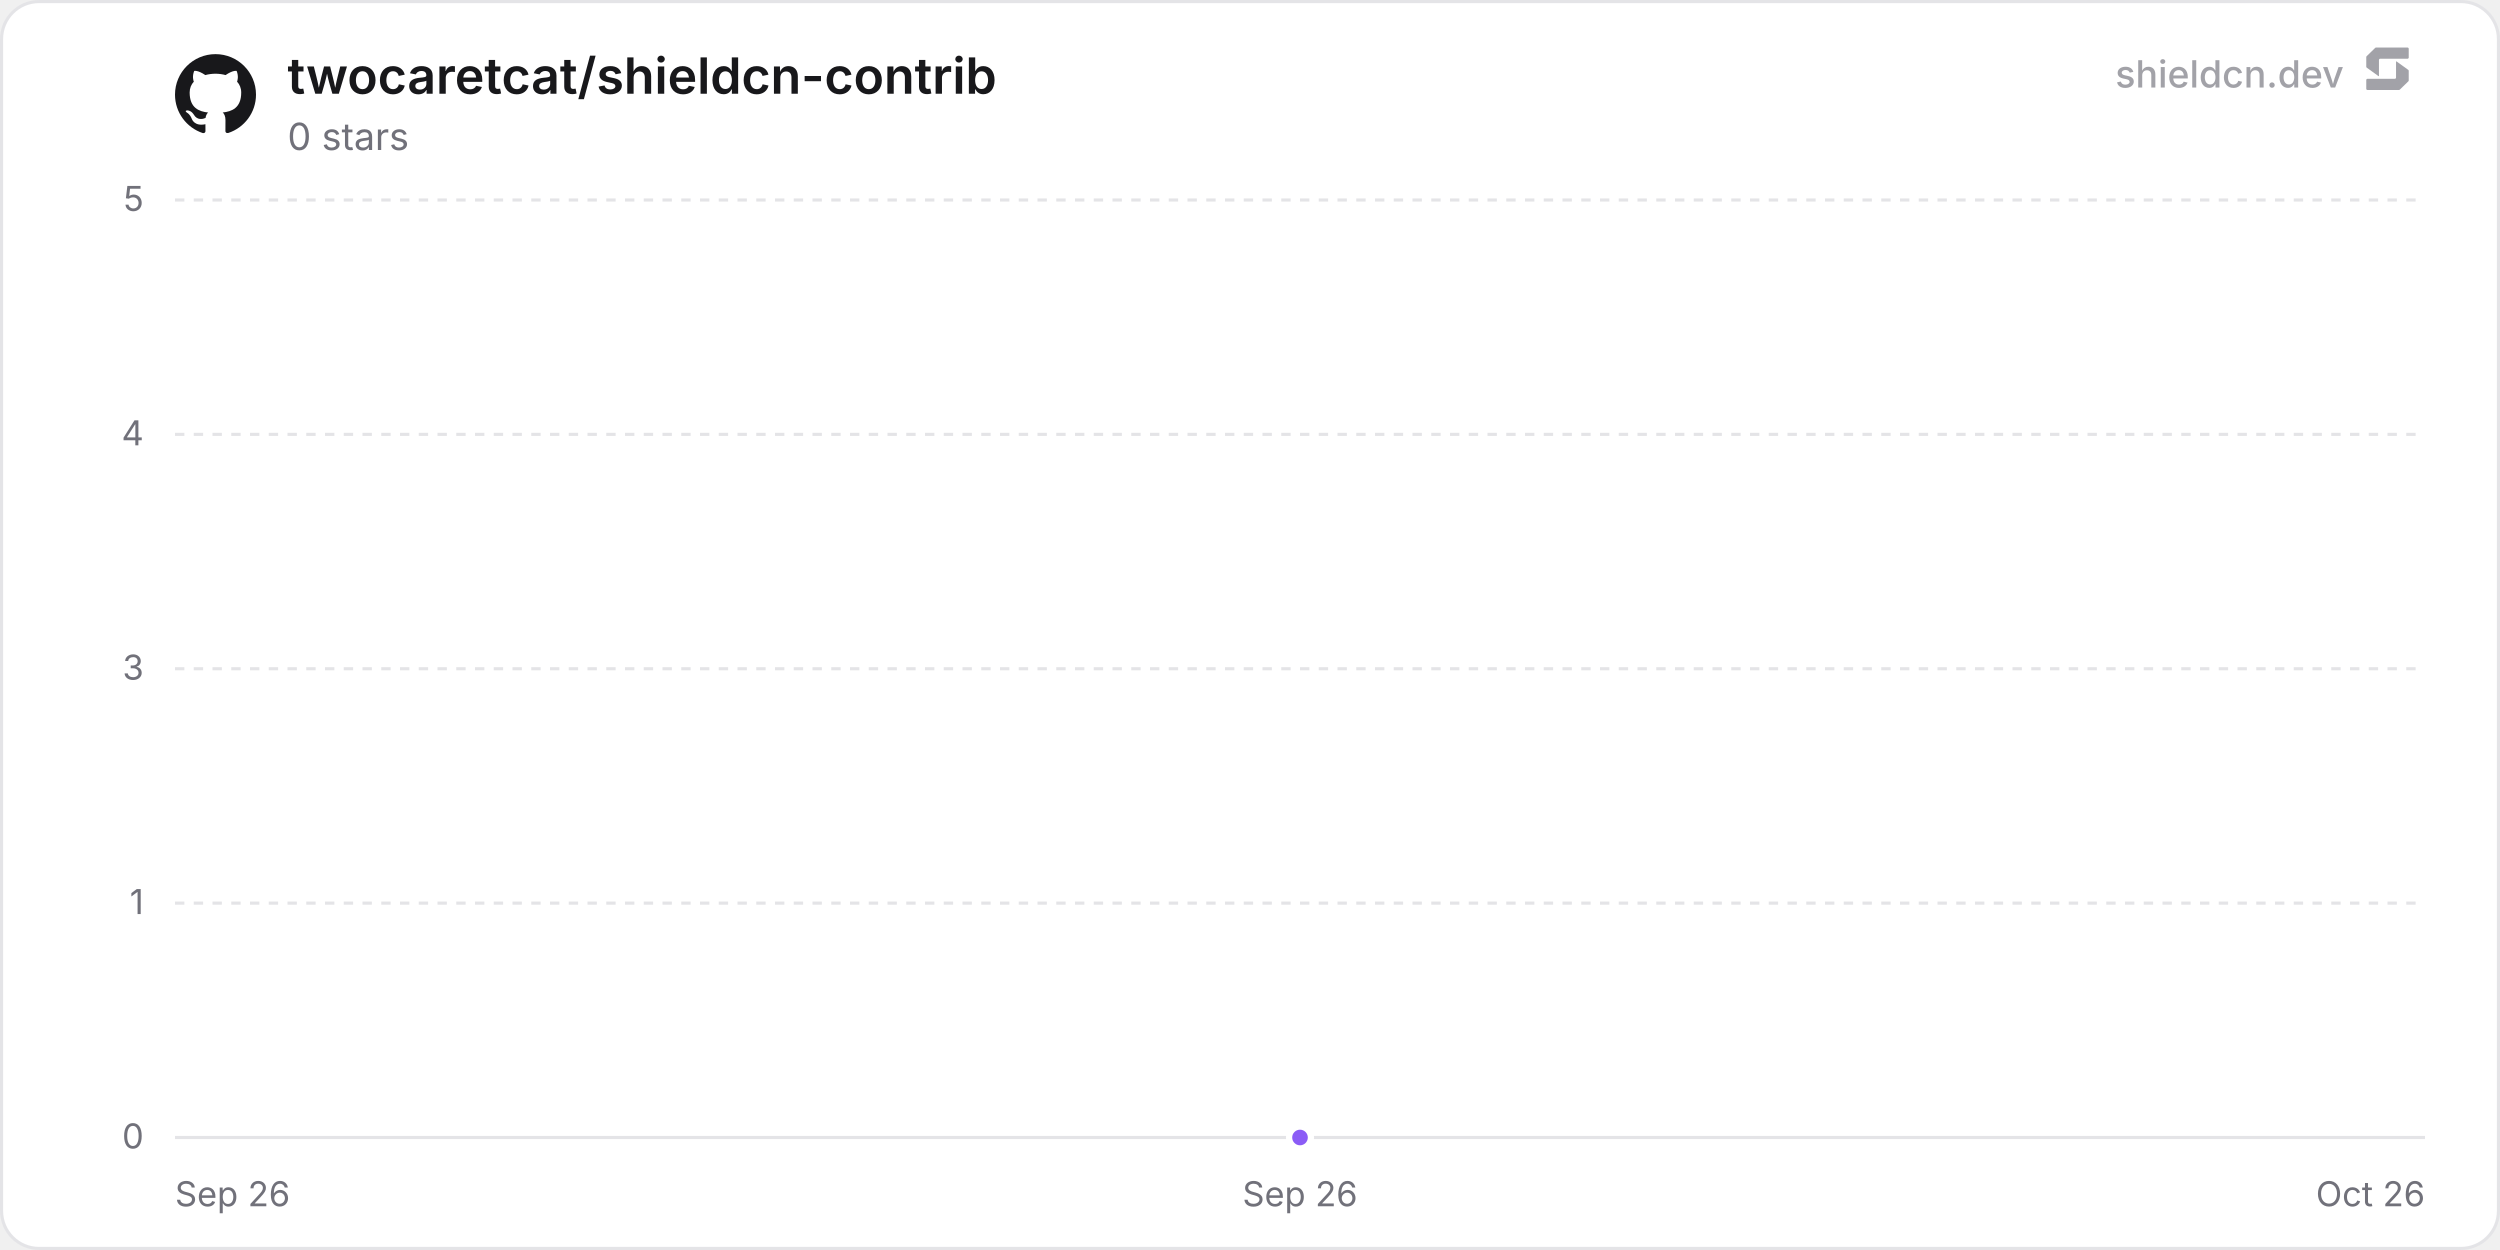
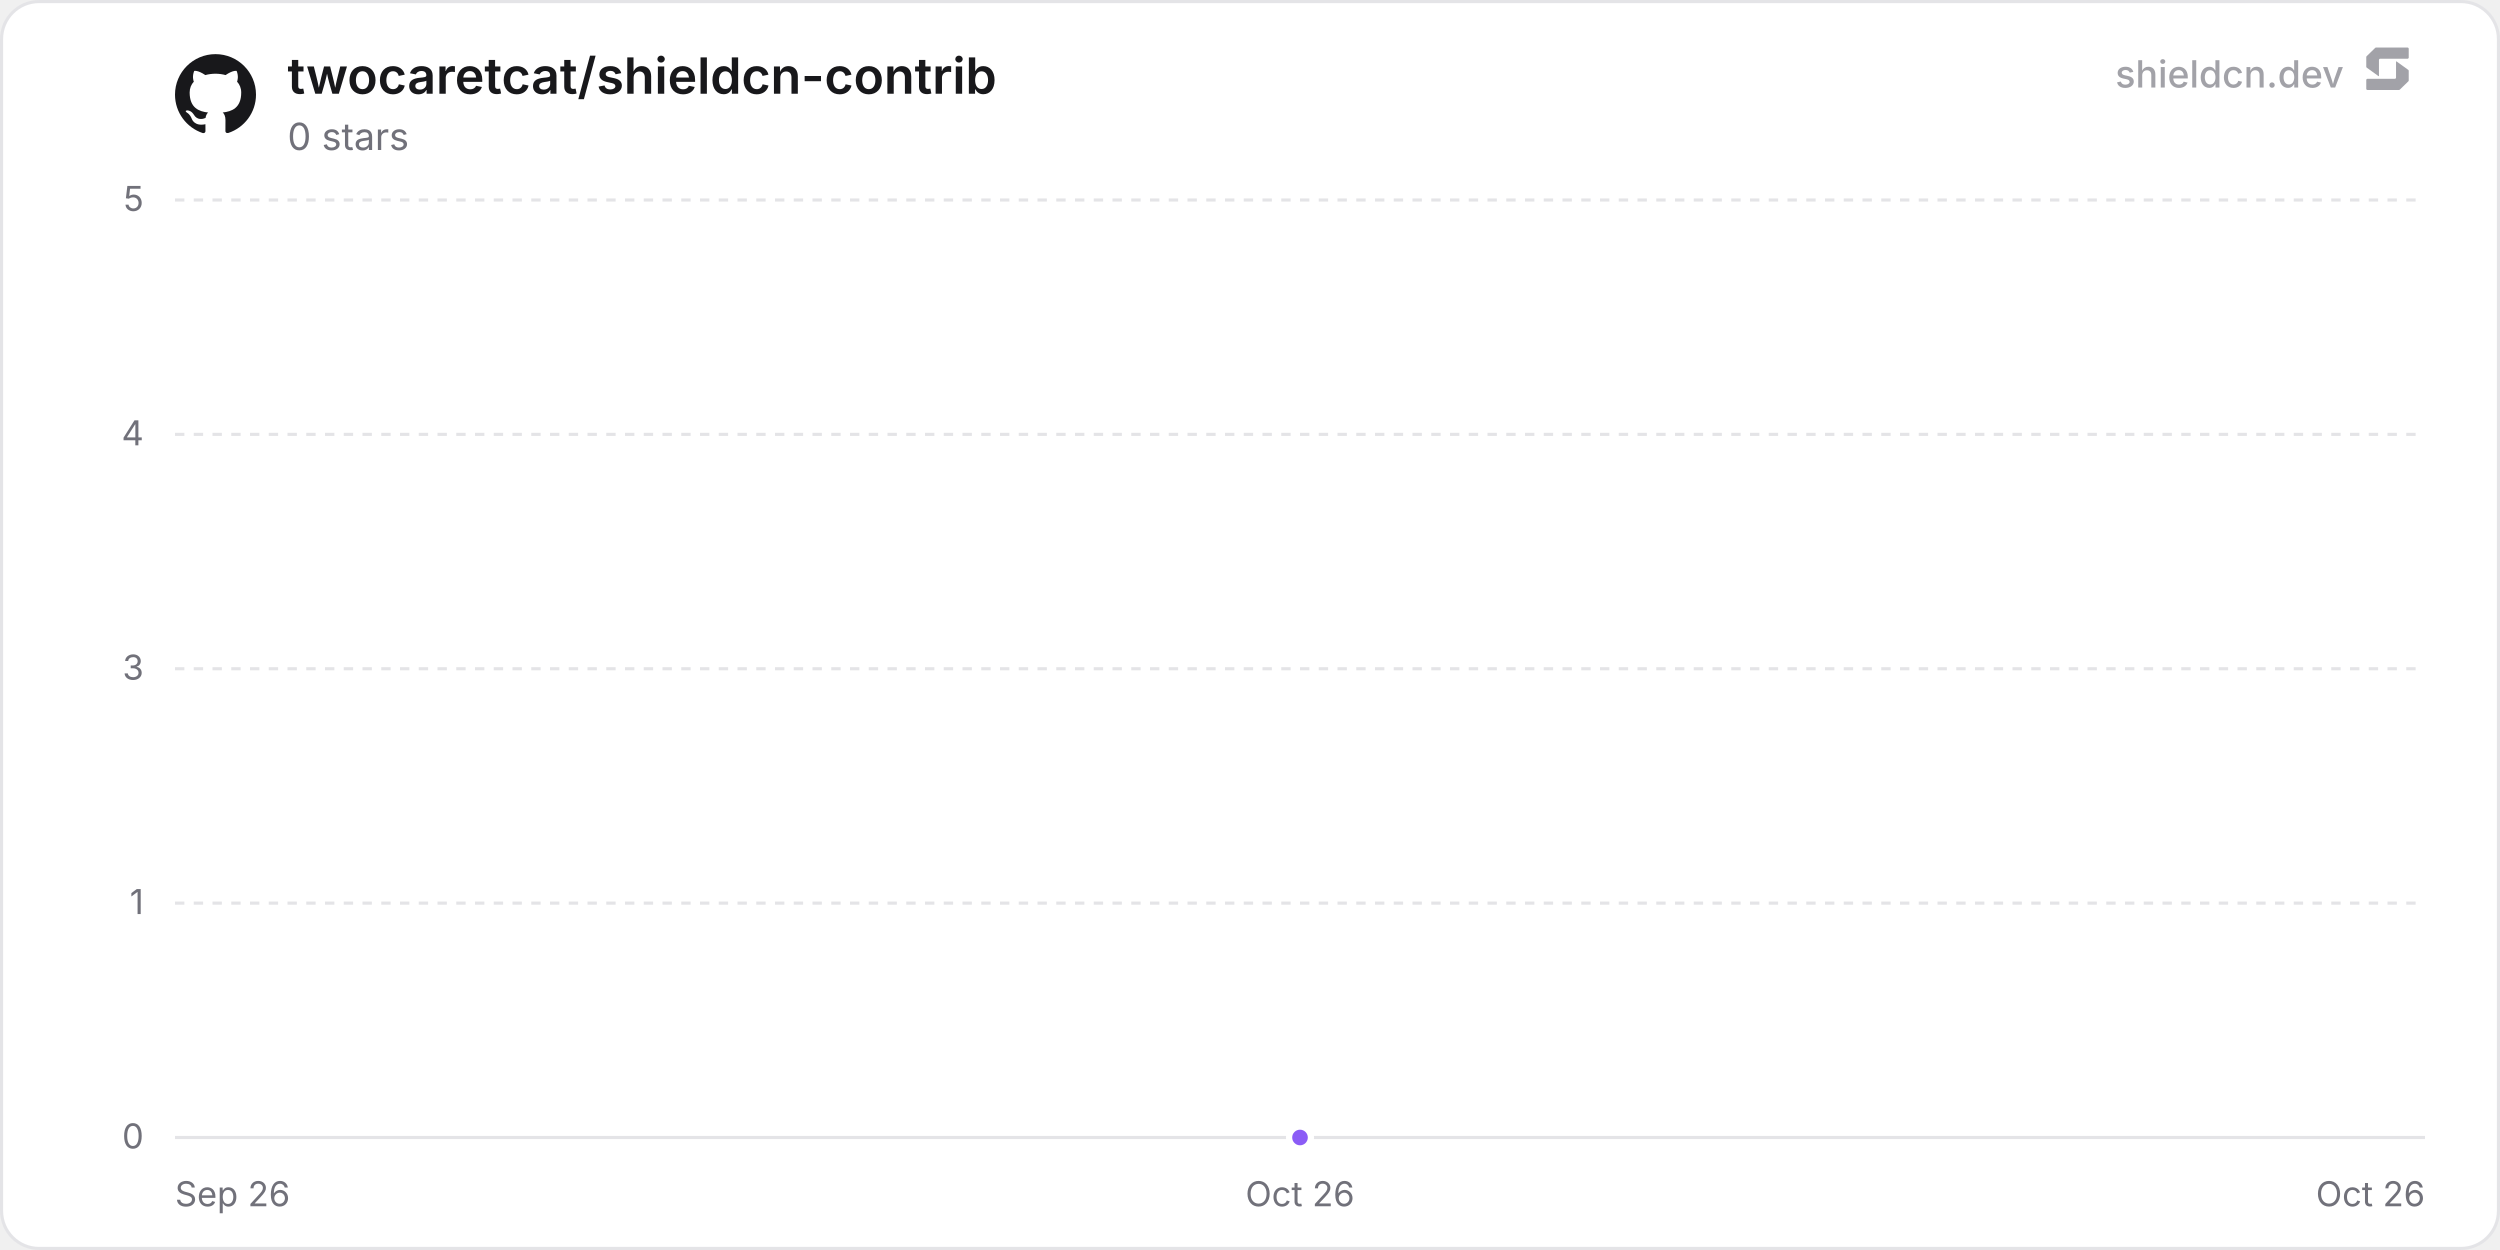
<svg xmlns="http://www.w3.org/2000/svg" width="800" height="400" viewBox="0 0 800 400" role="img" aria-label="twocaretcat/shieldcn-contrib">
  <defs>
    <linearGradient id="chartFill0" x1="0" y1="0" x2="0" y2="1">
      <stop offset="0%" stop-color="rgba(139, 92, 246, 0.35)" />
      <stop offset="100%" stop-color="rgba(139, 92, 246, 0)" />
    </linearGradient>
  </defs>
  <rect x="0.5" y="0.5" width="799" height="399" rx="12" fill="#ffffff" stroke="#e4e4e7" stroke-width="1" />
  <line x1="56" y1="364" x2="776" y2="364" stroke="#e4e4e7" stroke-width="1" />
  <text x="46" y="367.5" text-anchor="end" font-size="11" fill="#71717a" font-family="'Inter', ui-sans-serif, system-ui, -apple-system, BlinkMacSystemFont, 'Segoe UI', Roboto, Helvetica, Arial, sans-serif">0</text>
  <line x1="56" y1="289" x2="776" y2="289" stroke="#e4e4e7" stroke-width="1" stroke-dasharray="3 3" />
  <text x="46" y="292.5" text-anchor="end" font-size="11" fill="#71717a" font-family="'Inter', ui-sans-serif, system-ui, -apple-system, BlinkMacSystemFont, 'Segoe UI', Roboto, Helvetica, Arial, sans-serif">1</text>
  <line x1="56" y1="214" x2="776" y2="214" stroke="#e4e4e7" stroke-width="1" stroke-dasharray="3 3" />
  <text x="46" y="217.5" text-anchor="end" font-size="11" fill="#71717a" font-family="'Inter', ui-sans-serif, system-ui, -apple-system, BlinkMacSystemFont, 'Segoe UI', Roboto, Helvetica, Arial, sans-serif">3</text>
  <line x1="56" y1="139" x2="776" y2="139" stroke="#e4e4e7" stroke-width="1" stroke-dasharray="3 3" />
  <text x="46" y="142.5" text-anchor="end" font-size="11" fill="#71717a" font-family="'Inter', ui-sans-serif, system-ui, -apple-system, BlinkMacSystemFont, 'Segoe UI', Roboto, Helvetica, Arial, sans-serif">4</text>
  <line x1="56" y1="64" x2="776" y2="64" stroke="#e4e4e7" stroke-width="1" stroke-dasharray="3 3" />
  <text x="46" y="67.5" text-anchor="end" font-size="11" fill="#71717a" font-family="'Inter', ui-sans-serif, system-ui, -apple-system, BlinkMacSystemFont, 'Segoe UI', Roboto, Helvetica, Arial, sans-serif">5</text>
  <text x="56" y="386" text-anchor="start" font-size="11" fill="#71717a" font-family="'Inter', ui-sans-serif, system-ui, -apple-system, BlinkMacSystemFont, 'Segoe UI', Roboto, Helvetica, Arial, sans-serif">Sep 26</text>
-   <text x="416" y="386" text-anchor="middle" font-size="11" fill="#71717a" font-family="'Inter', ui-sans-serif, system-ui, -apple-system, BlinkMacSystemFont, 'Segoe UI', Roboto, Helvetica, Arial, sans-serif">Sep 26</text>
+   <text x="416" y="386" text-anchor="middle" font-size="11" fill="#71717a" font-family="'Inter', ui-sans-serif, system-ui, -apple-system, BlinkMacSystemFont, 'Segoe UI', Roboto, Helvetica, Arial, sans-serif">Oct 26</text>
  <text x="776" y="386" text-anchor="end" font-size="11" fill="#71717a" font-family="'Inter', ui-sans-serif, system-ui, -apple-system, BlinkMacSystemFont, 'Segoe UI', Roboto, Helvetica, Arial, sans-serif">Oct 26</text>
  <path d="M416 364 L416 364 L416 364 Z" fill="url(#chartFill0)" />
  <path d="M416 364" fill="none" stroke="#8b5cf6" stroke-width="2" stroke-linejoin="round" stroke-linecap="round" />
  <circle cx="416" cy="364" r="3.5" fill="#8b5cf6" stroke="#ffffff" stroke-width="2" />
  <g transform="translate(56, 17) scale(1.08)" fill="#18181b">
    <path d="M12 .297c-6.63 0-12 5.373-12 12 0 5.303 3.438 9.8 8.205 11.385.6.113.82-.258.82-.577 0-.285-.01-1.04-.015-2.04-3.338.724-4.042-1.61-4.042-1.61C4.422 18.07 3.633 17.7 3.633 17.7c-1.087-.744.084-.729.084-.729 1.205.084 1.838 1.236 1.838 1.236 1.07 1.835 2.809 1.305 3.495.998.108-.776.417-1.305.76-1.605-2.665-.3-5.466-1.332-5.466-5.93 0-1.31.465-2.38 1.235-3.22-.135-.303-.54-1.523.105-3.176 0 0 1.005-.322 3.3 1.23.96-.267 1.98-.399 3-.405 1.02.006 2.04.138 3 .405 2.28-1.552 3.285-1.23 3.285-1.23.645 1.653.24 2.873.12 3.176.765.84 1.23 1.91 1.23 3.22 0 4.61-2.805 5.625-5.475 5.92.42.36.81 1.096.81 2.22 0 1.606-.015 2.896-.015 3.286 0 .315.21.69.825.57C20.565 22.092 24 17.592 24 12.297c0-6.627-5.373-12-12-12" />
  </g>
  <text x="92" y="30" font-size="16" font-weight="600" fill="#18181b" font-family="'Inter', ui-sans-serif, system-ui, -apple-system, BlinkMacSystemFont, 'Segoe UI', Roboto, Helvetica, Arial, sans-serif">twocaretcat/shieldcn-contrib</text>
  <text x="92" y="48" font-size="12" fill="#71717a" font-family="'Inter', ui-sans-serif, system-ui, -apple-system, BlinkMacSystemFont, 'Segoe UI', Roboto, Helvetica, Arial, sans-serif">0 stars</text>
  <g fill-opacity="0.65">
    <text x="750" y="28" text-anchor="end" font-size="12" font-weight="500" fill="#71717a" font-family="'Inter', ui-sans-serif, system-ui, -apple-system, BlinkMacSystemFont, 'Segoe UI', Roboto, Helvetica, Arial, sans-serif">shieldcn.dev</text>
    <g transform="translate(756, 14) scale(0.01)" fill="#71717a">
      <path d="M1088.4,565.1c-6.5-4.7-15.5,0-15.5,7.9v510.2c0,21.3-18.1,38.6-40.4,38.6H160.9c-22.3,0-40.4,17.3-40.4,38.6v280.8c0,21.3,18.1,38.6,40.4,38.6h1004.5c10.8,0,21.2-4.2,28.8-11.6l273.4-266.3c7.4-7.2,11.6-16.9,11.6-27v-308.7c0-12.1-5.9-23.5-16.1-30.8l-374.7-270.3Z" />
      <path d="M511.2,1035.9c6.5,4.7,15.5,0,15.5-7.9v-510.2c0-21.3,18.1-38.6,40.4-38.6h871.7c22.3,0,40.4-17.3,40.4-38.6V159.7c0-21.3-18.1-38.6-40.4-38.6H434.3c-10.8,0-21.2,4.2-28.8,11.6L132,399c-7.4,7.2-11.6,16.9-11.6,27v308.7c0,12.1,5.9,23.5,16.1,30.8l374.7,270.3Z" />
    </g>
  </g>
</svg>
